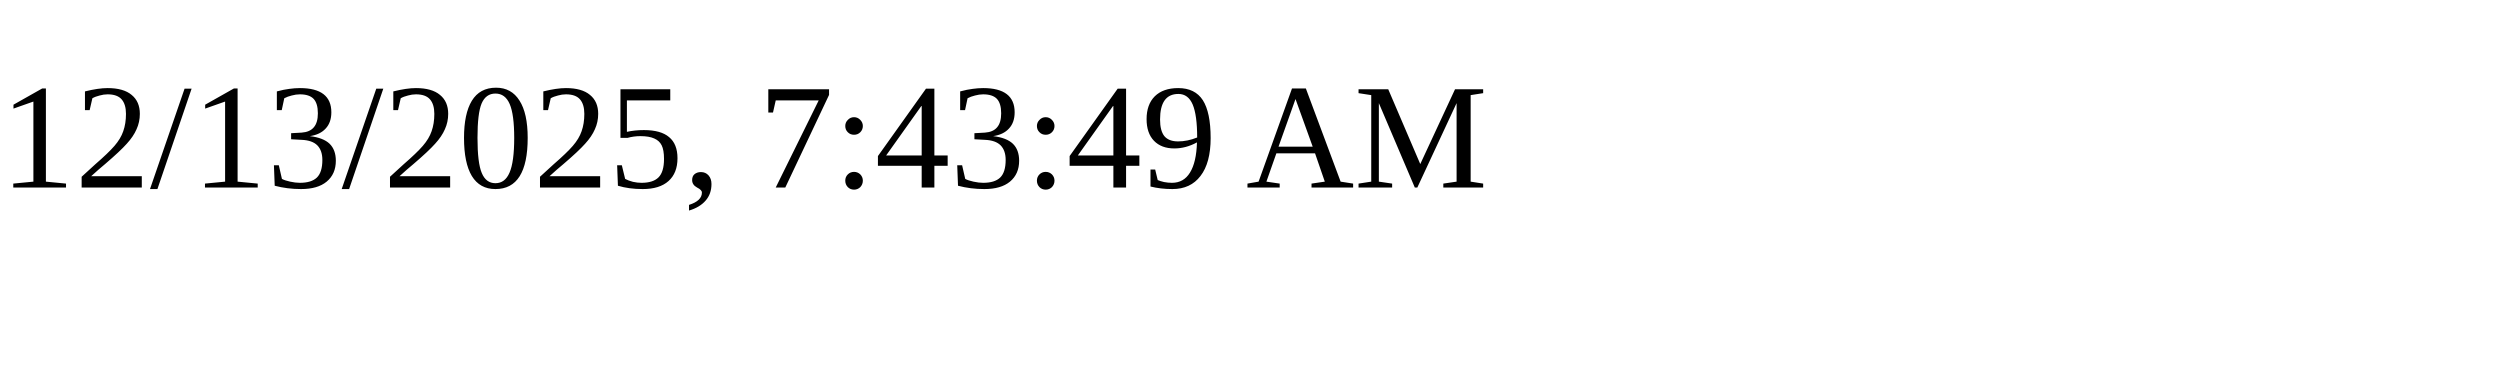
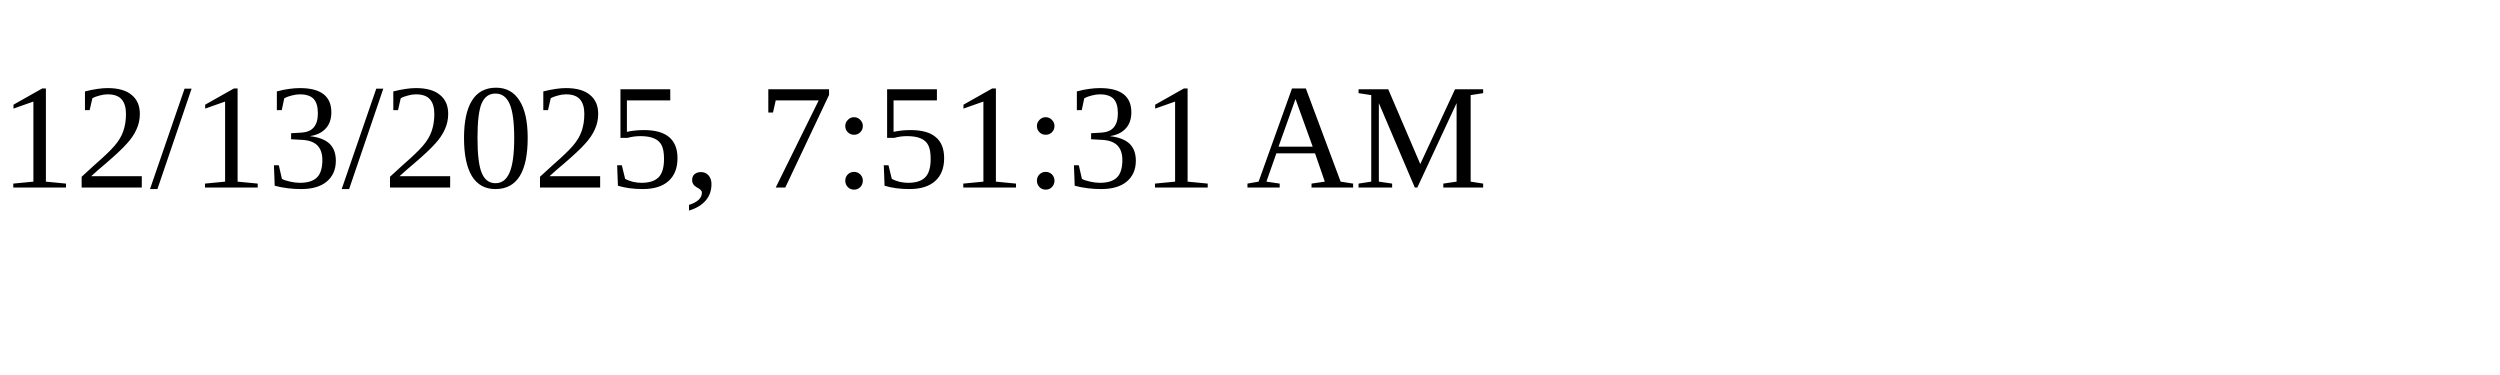
<svg xmlns="http://www.w3.org/2000/svg" height="30" width="200">
-   <text x="0" y="15">12/13/2025, 7:43:49 AM</text>
+   <text x="0" y="15">12/13/2025, 7:51:31 AM</text>
</svg>
